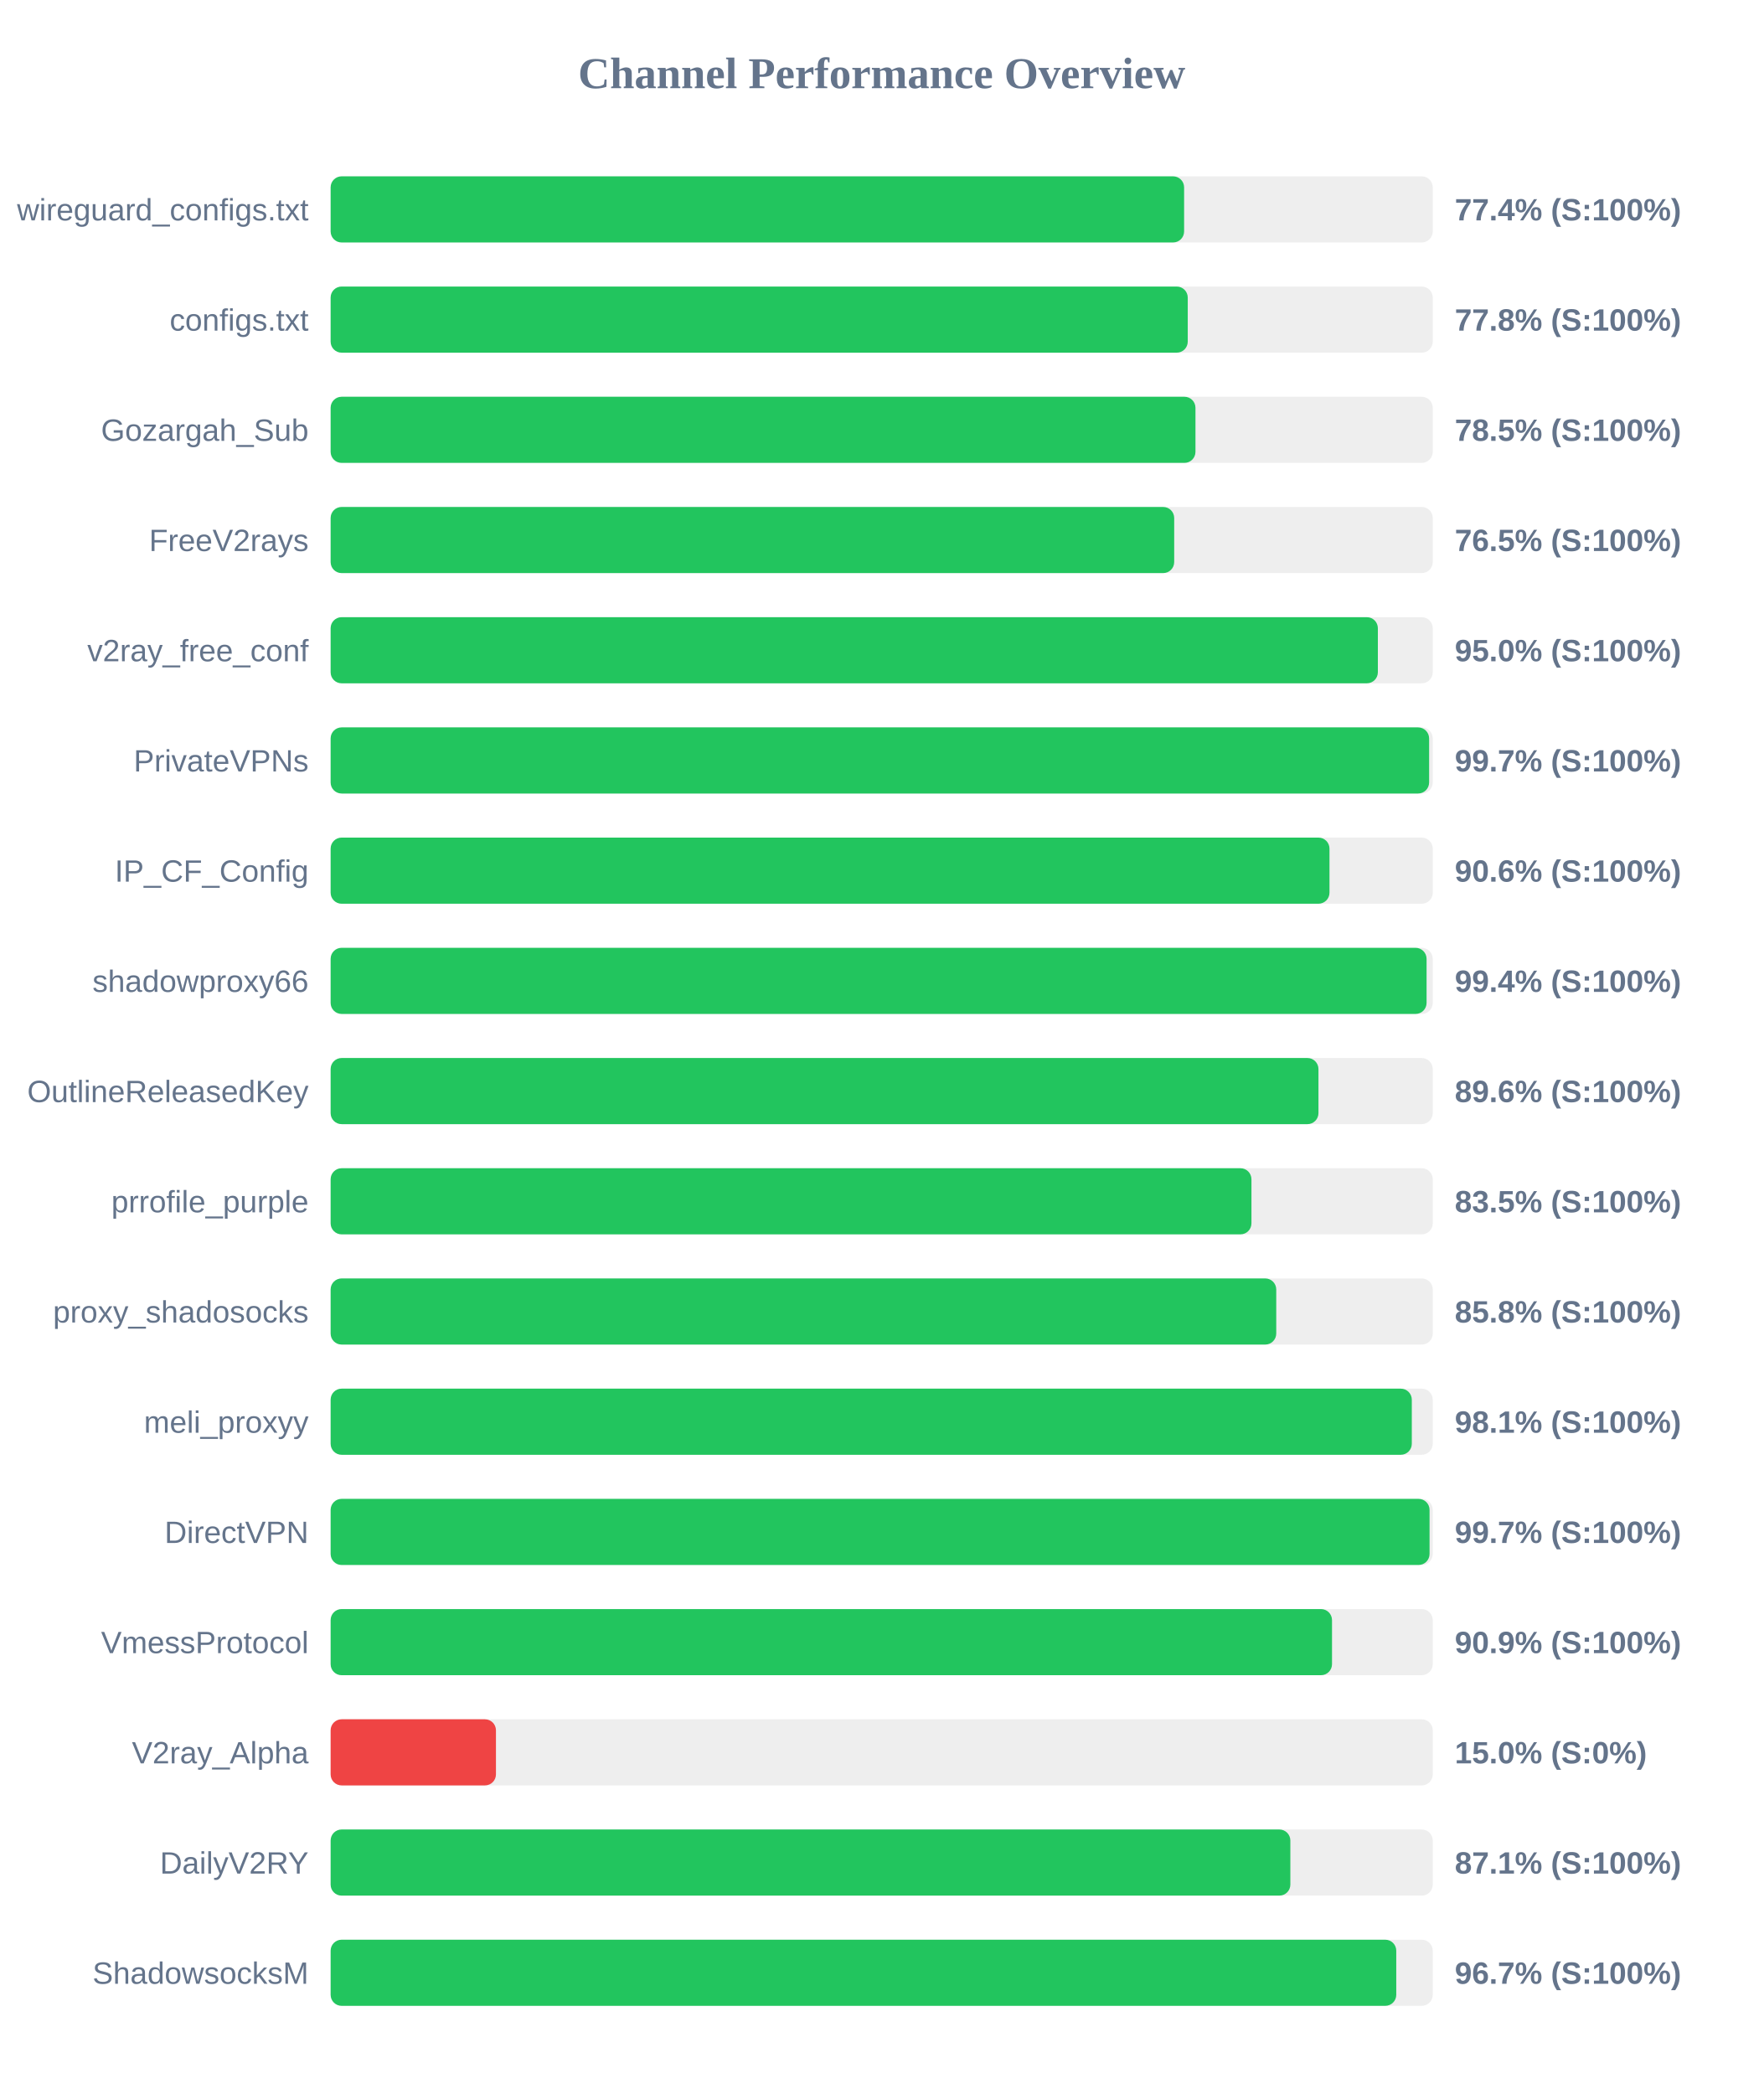
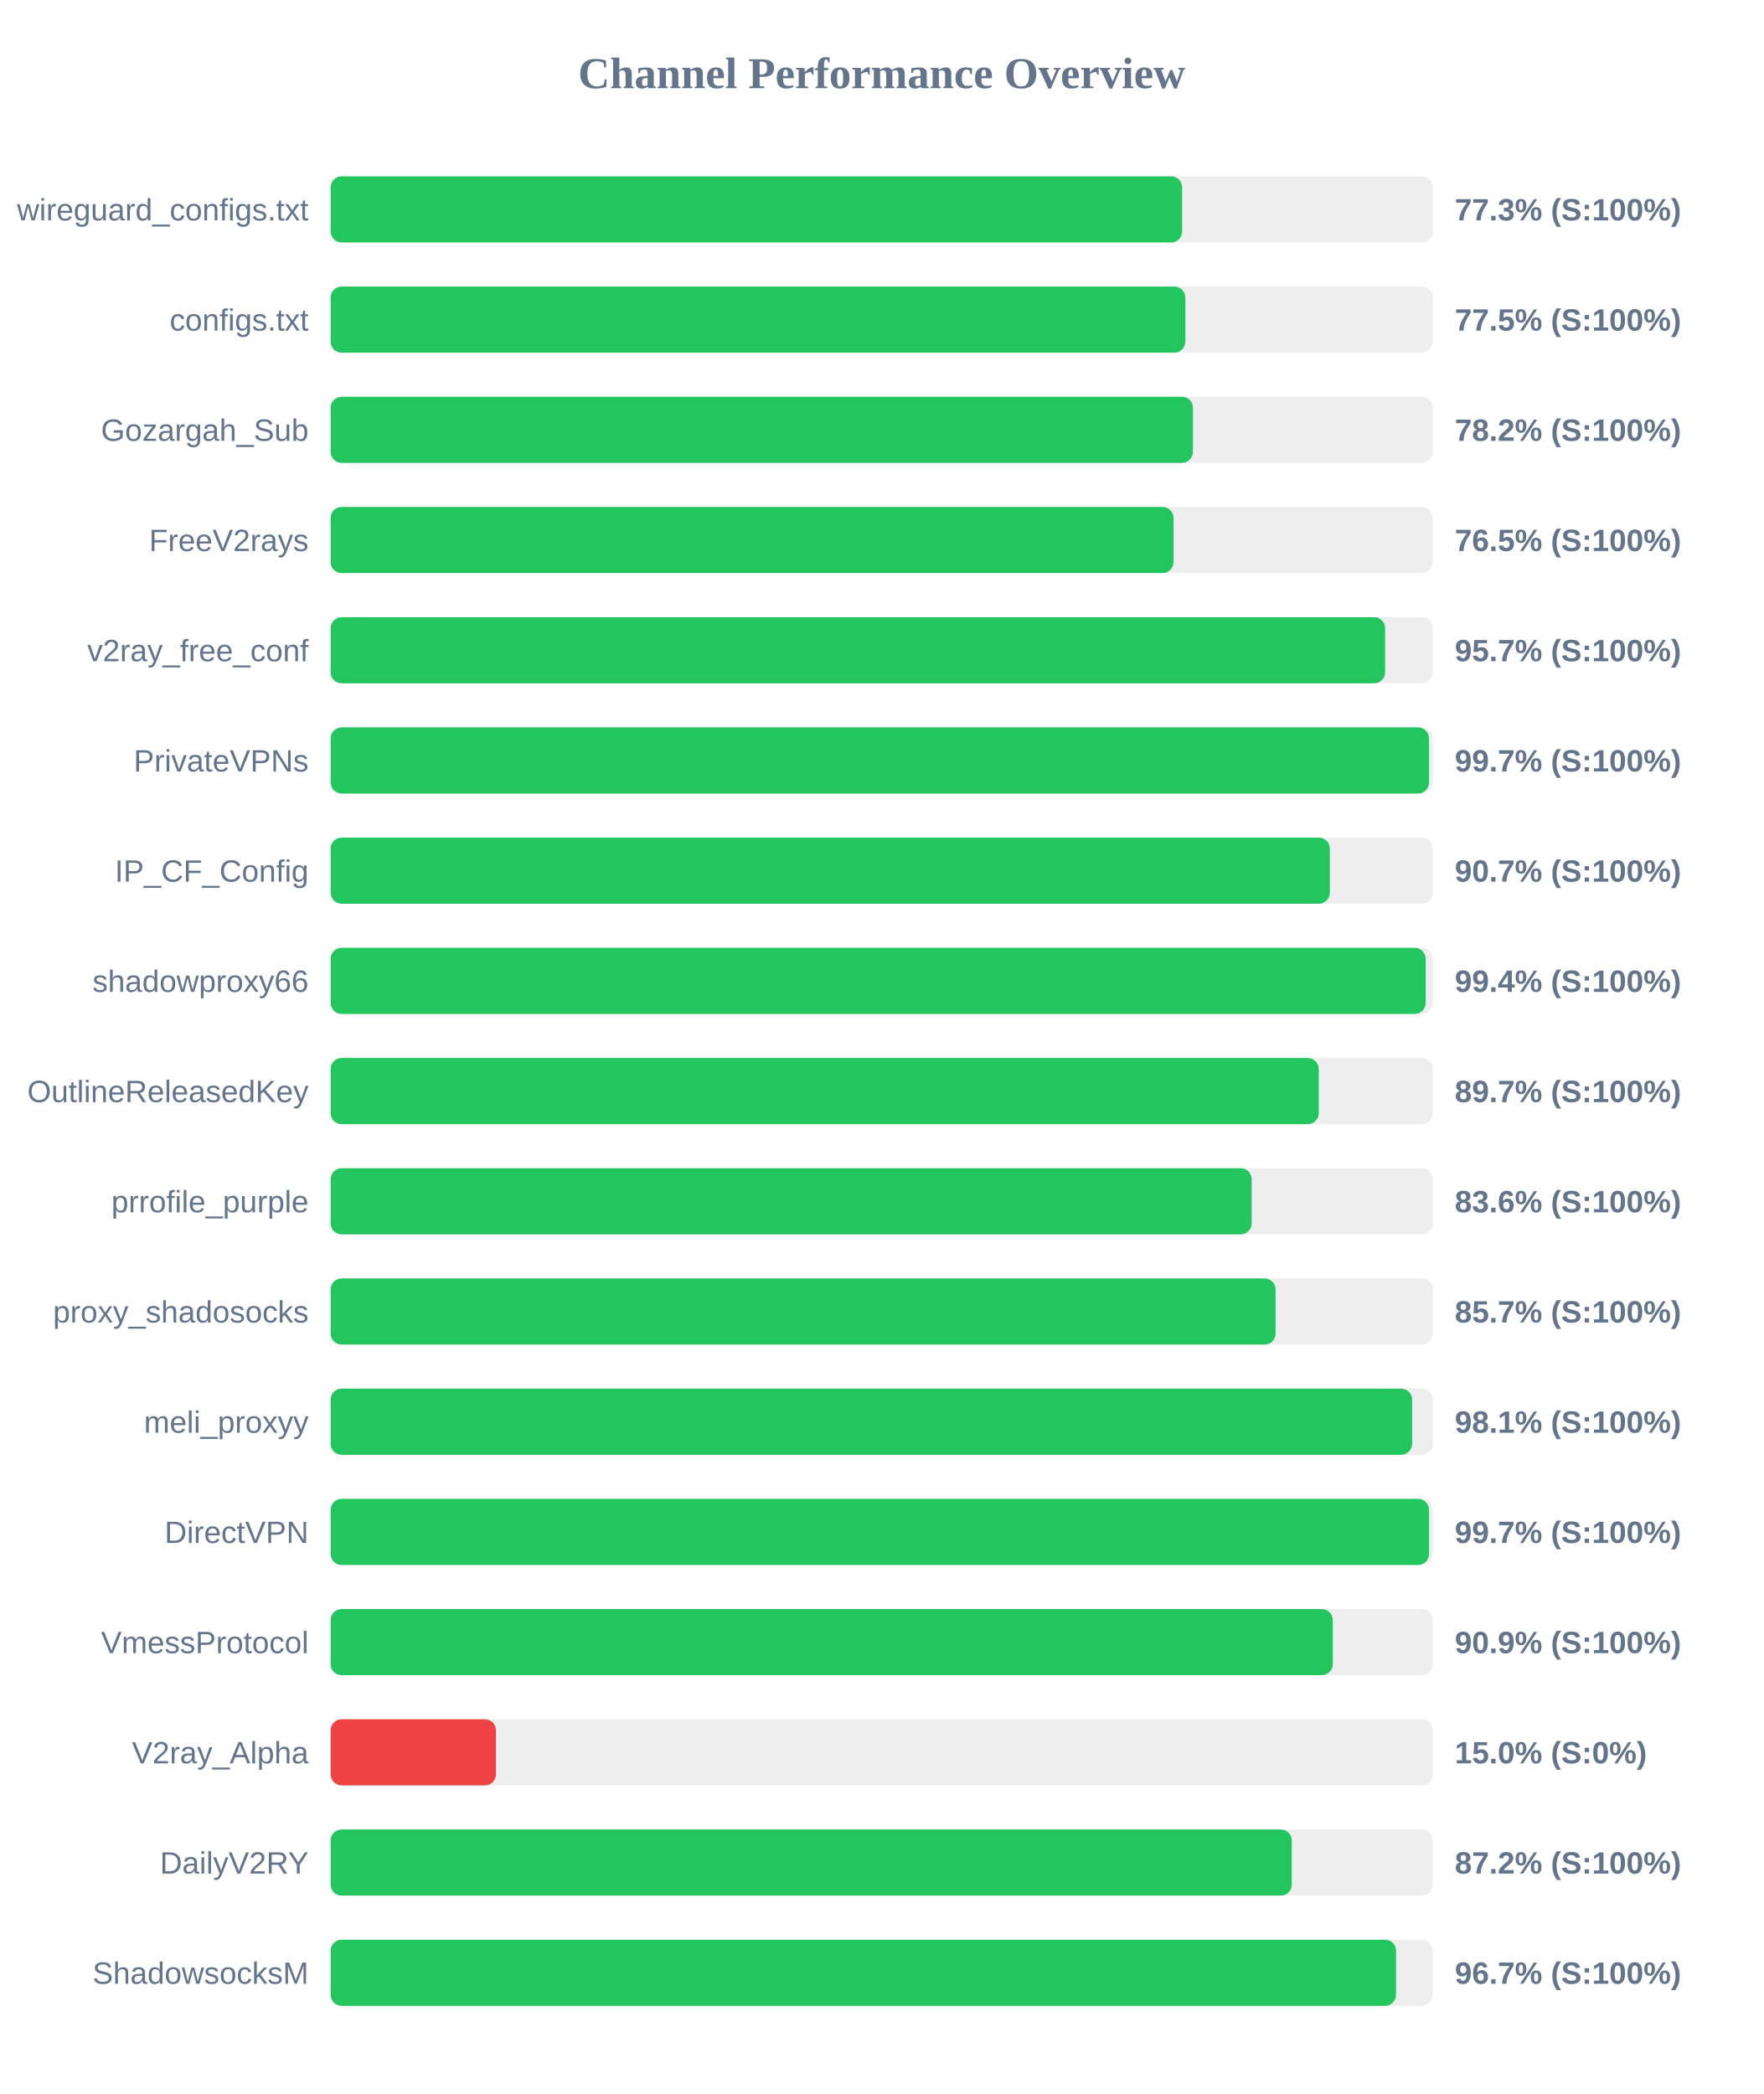
<svg xmlns="http://www.w3.org/2000/svg" width="800" height="950" version="1.1">
  <style>
        .row { font: 14px Arial; fill: #64748b; }
        .score { font: bold 14px Arial; fill: #64748b; }
    </style>
  <text x="400" y="40" text-anchor="middle" font-size="20px" font-weight="bold" fill="#64748b">Channel Performance Overview</text>
  <rect x="150" y="80" width="500" height="30" fill="#eee" rx="5" />
-   <rect x="150" y="80" width="387.2" height="30" fill="#22c55e" rx="5" />
+   <rect x="150" y="80" width="386.3" height="30" fill="#22c55e" rx="5" />
  <text x="140" y="100" text-anchor="end" class="row">wireguard_configs.txt</text>
-   <text x="660" y="100" text-anchor="start" class="score">77.4% (S:100%)</text>
+   <text x="660" y="100" text-anchor="start" class="score">77.3% (S:100%)</text>
  <rect x="150" y="130" width="500" height="30" fill="#eee" rx="5" />
-   <rect x="150" y="130" width="388.85" height="30" fill="#22c55e" rx="5" />
+   <rect x="150" y="130" width="387.75" height="30" fill="#22c55e" rx="5" />
  <text x="140" y="150" text-anchor="end" class="row">configs.txt</text>
-   <text x="660" y="150" text-anchor="start" class="score">77.8% (S:100%)</text>
+   <text x="660" y="150" text-anchor="start" class="score">77.5% (S:100%)</text>
  <rect x="150" y="180" width="500" height="30" fill="#eee" rx="5" />
-   <rect x="150" y="180" width="392.35" height="30" fill="#22c55e" rx="5" />
+   <rect x="150" y="180" width="391.2" height="30" fill="#22c55e" rx="5" />
  <text x="140" y="200" text-anchor="end" class="row">Gozargah_Sub</text>
-   <text x="660" y="200" text-anchor="start" class="score">78.5% (S:100%)</text>
+   <text x="660" y="200" text-anchor="start" class="score">78.2% (S:100%)</text>
  <rect x="150" y="230" width="500" height="30" fill="#eee" rx="5" />
-   <rect x="150" y="230" width="382.7" height="30" fill="#22c55e" rx="5" />
+   <rect x="150" y="230" width="382.4" height="30" fill="#22c55e" rx="5" />
  <text x="140" y="250" text-anchor="end" class="row">FreeV2rays</text>
  <text x="660" y="250" text-anchor="start" class="score">76.5% (S:100%)</text>
  <rect x="150" y="280" width="500" height="30" fill="#eee" rx="5" />
-   <rect x="150" y="280" width="475.1" height="30" fill="#22c55e" rx="5" />
+   <rect x="150" y="280" width="478.4" height="30" fill="#22c55e" rx="5" />
  <text x="140" y="300" text-anchor="end" class="row">v2ray_free_conf</text>
-   <text x="660" y="300" text-anchor="start" class="score">95.0% (S:100%)</text>
+   <text x="660" y="300" text-anchor="start" class="score">95.7% (S:100%)</text>
  <rect x="150" y="330" width="500" height="30" fill="#eee" rx="5" />
-   <rect x="150" y="330" width="498.35" height="30" fill="#22c55e" rx="5" />
+   <rect x="150" y="330" width="498.3" height="30" fill="#22c55e" rx="5" />
  <text x="140" y="350" text-anchor="end" class="row">PrivateVPNs</text>
  <text x="660" y="350" text-anchor="start" class="score">99.7% (S:100%)</text>
  <rect x="150" y="380" width="500" height="30" fill="#eee" rx="5" />
-   <rect x="150" y="380" width="453.15" height="30" fill="#22c55e" rx="5" />
+   <rect x="150" y="380" width="453.3" height="30" fill="#22c55e" rx="5" />
  <text x="140" y="400" text-anchor="end" class="row">IP_CF_Config</text>
-   <text x="660" y="400" text-anchor="start" class="score">90.6% (S:100%)</text>
+   <text x="660" y="400" text-anchor="start" class="score">90.7% (S:100%)</text>
  <rect x="150" y="430" width="500" height="30" fill="#eee" rx="5" />
-   <rect x="150" y="430" width="497.2" height="30" fill="#22c55e" rx="5" />
+   <rect x="150" y="430" width="496.8" height="30" fill="#22c55e" rx="5" />
  <text x="140" y="450" text-anchor="end" class="row">shadowproxy66</text>
  <text x="660" y="450" text-anchor="start" class="score">99.4% (S:100%)</text>
  <rect x="150" y="480" width="500" height="30" fill="#eee" rx="5" />
-   <rect x="150" y="480" width="448.15" height="30" fill="#22c55e" rx="5" />
+   <rect x="150" y="480" width="448.3" height="30" fill="#22c55e" rx="5" />
  <text x="140" y="500" text-anchor="end" class="row">OutlineReleasedKey</text>
-   <text x="660" y="500" text-anchor="start" class="score">89.6% (S:100%)</text>
+   <text x="660" y="500" text-anchor="start" class="score">89.7% (S:100%)</text>
  <rect x="150" y="530" width="500" height="30" fill="#eee" rx="5" />
-   <rect x="150" y="530" width="417.75" height="30" fill="#22c55e" rx="5" />
+   <rect x="150" y="530" width="417.85" height="30" fill="#22c55e" rx="5" />
  <text x="140" y="550" text-anchor="end" class="row">prrofile_purple</text>
-   <text x="660" y="550" text-anchor="start" class="score">83.5% (S:100%)</text>
+   <text x="660" y="550" text-anchor="start" class="score">83.6% (S:100%)</text>
  <rect x="150" y="580" width="500" height="30" fill="#eee" rx="5" />
-   <rect x="150" y="580" width="429.0" height="30" fill="#22c55e" rx="5" />
+   <rect x="150" y="580" width="428.7" height="30" fill="#22c55e" rx="5" />
  <text x="140" y="600" text-anchor="end" class="row">proxy_shadosocks</text>
-   <text x="660" y="600" text-anchor="start" class="score">85.8% (S:100%)</text>
+   <text x="660" y="600" text-anchor="start" class="score">85.7% (S:100%)</text>
  <rect x="150" y="630" width="500" height="30" fill="#eee" rx="5" />
-   <rect x="150" y="630" width="490.5" height="30" fill="#22c55e" rx="5" />
+   <rect x="150" y="630" width="490.65" height="30" fill="#22c55e" rx="5" />
  <text x="140" y="650" text-anchor="end" class="row">meli_proxyy</text>
  <text x="660" y="650" text-anchor="start" class="score">98.1% (S:100%)</text>
  <rect x="150" y="680" width="500" height="30" fill="#eee" rx="5" />
-   <rect x="150" y="680" width="498.55" height="30" fill="#22c55e" rx="5" />
+   <rect x="150" y="680" width="498.3" height="30" fill="#22c55e" rx="5" />
  <text x="140" y="700" text-anchor="end" class="row">DirectVPN</text>
  <text x="660" y="700" text-anchor="start" class="score">99.7% (S:100%)</text>
  <rect x="150" y="730" width="500" height="30" fill="#eee" rx="5" />
-   <rect x="150" y="730" width="454.3" height="30" fill="#22c55e" rx="5" />
+   <rect x="150" y="730" width="454.65" height="30" fill="#22c55e" rx="5" />
  <text x="140" y="750" text-anchor="end" class="row">VmessProtocol</text>
  <text x="660" y="750" text-anchor="start" class="score">90.9% (S:100%)</text>
  <rect x="150" y="780" width="500" height="30" fill="#eee" rx="5" />
  <rect x="150" y="780" width="75.0" height="30" fill="#ef4444" rx="5" />
  <text x="140" y="800" text-anchor="end" class="row">V2ray_Alpha</text>
  <text x="660" y="800" text-anchor="start" class="score">15.0% (S:0%)</text>
  <rect x="150" y="830" width="500" height="30" fill="#eee" rx="5" />
-   <rect x="150" y="830" width="435.4" height="30" fill="#22c55e" rx="5" />
+   <rect x="150" y="830" width="436.05" height="30" fill="#22c55e" rx="5" />
  <text x="140" y="850" text-anchor="end" class="row">DailyV2RY</text>
-   <text x="660" y="850" text-anchor="start" class="score">87.1% (S:100%)</text>
+   <text x="660" y="850" text-anchor="start" class="score">87.2% (S:100%)</text>
  <rect x="150" y="880" width="500" height="30" fill="#eee" rx="5" />
-   <rect x="150" y="880" width="483.45" height="30" fill="#22c55e" rx="5" />
+   <rect x="150" y="880" width="483.35" height="30" fill="#22c55e" rx="5" />
  <text x="140" y="900" text-anchor="end" class="row">ShadowsocksM</text>
  <text x="660" y="900" text-anchor="start" class="score">96.7% (S:100%)</text>
</svg>
